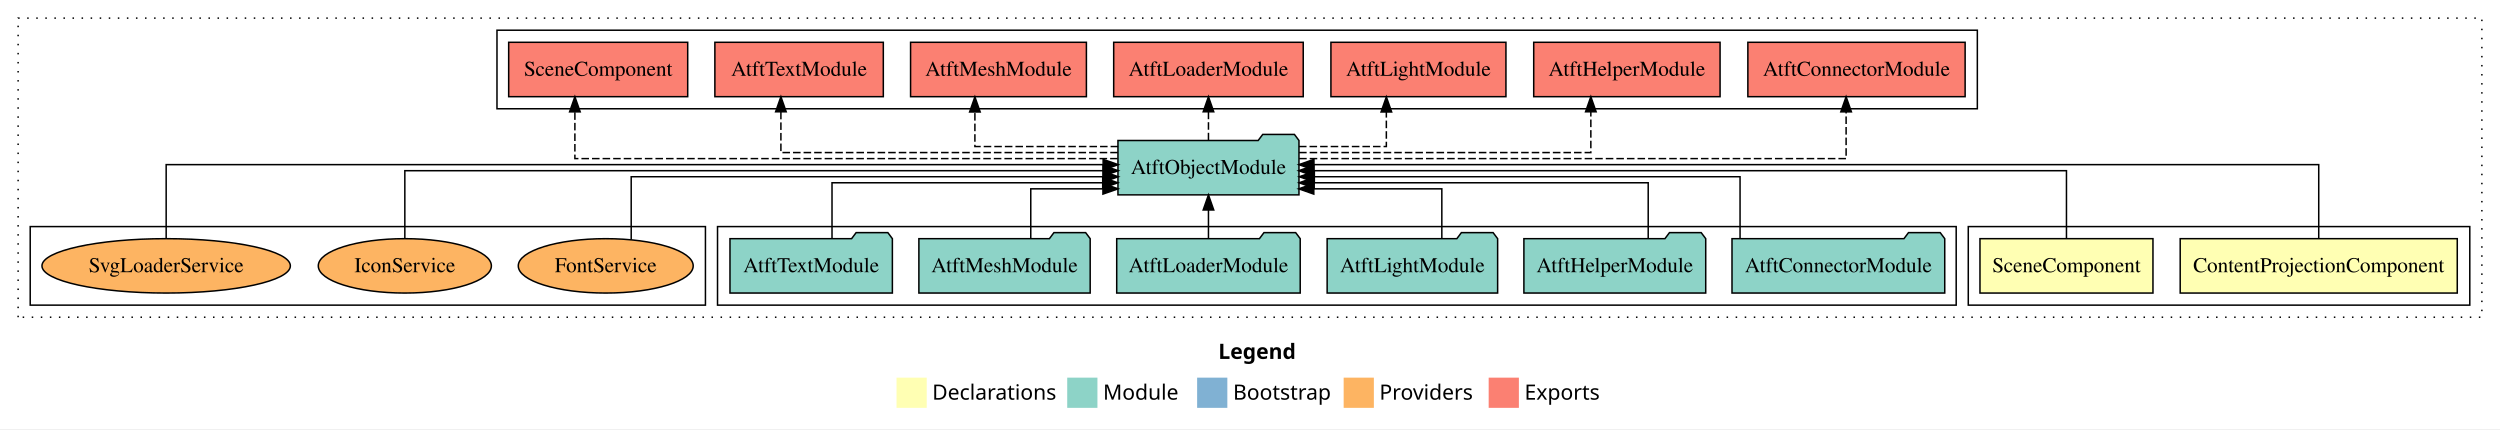
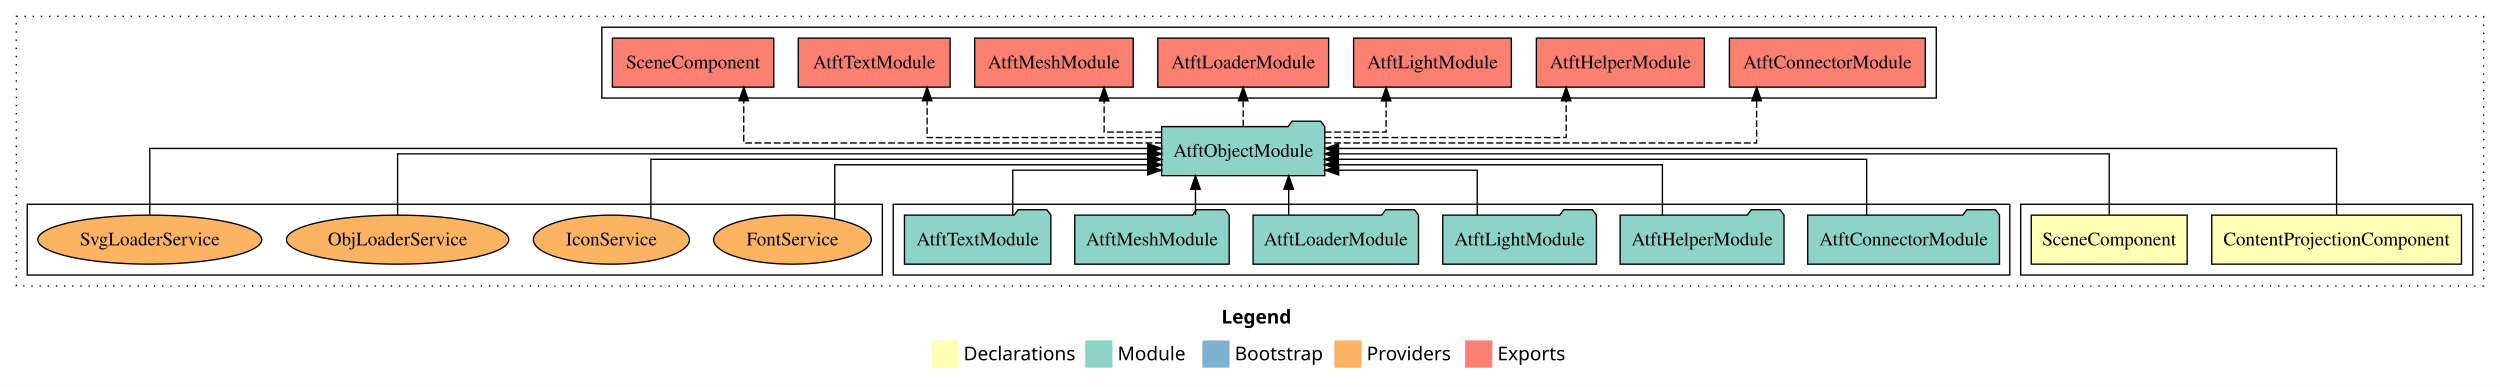
- <svg xmlns="http://www.w3.org/2000/svg" width="1655pt" height="284pt" viewBox="0.00 0.00 1655.00 284.00">
+ <svg xmlns="http://www.w3.org/2000/svg" width="1836pt" height="284pt" viewBox="0.00 0.00 1836.00 284.00">
  <g id="graph0" class="graph" transform="scale(1 1) rotate(0) translate(4 280)">
-     <polygon fill="#ffffff" stroke="transparent" points="-4,4 -4,-280 1651,-280 1651,4 -4,4" />
-     <text text-anchor="start" x="802.509" y="-42.4" font-family="sans-serif" font-weight="bold" font-size="14.00" fill="#000000">Legend</text>
-     <polygon fill="#ffffb3" stroke="transparent" points="589.5,-10 589.5,-30 609.5,-30 609.5,-10 589.5,-10" />
-     <text text-anchor="start" x="613.129" y="-15.4" font-family="sans-serif" font-size="14.00" fill="#000000">  Declarations</text>
-     <polygon fill="#8dd3c7" stroke="transparent" points="702.5,-10 702.5,-30 722.5,-30 722.5,-10 702.5,-10" />
-     <text text-anchor="start" x="726.225" y="-15.4" font-family="sans-serif" font-size="14.00" fill="#000000">  Module</text>
-     <polygon fill="#80b1d3" stroke="transparent" points="788.5,-10 788.5,-30 808.5,-30 808.5,-10 788.5,-10" />
-     <text text-anchor="start" x="812.281" y="-15.4" font-family="sans-serif" font-size="14.00" fill="#000000">  Bootstrap</text>
-     <polygon fill="#fdb462" stroke="transparent" points="885.5,-10 885.5,-30 905.5,-30 905.5,-10 885.5,-10" />
-     <text text-anchor="start" x="909.173" y="-15.4" font-family="sans-serif" font-size="14.00" fill="#000000">  Providers</text>
-     <polygon fill="#fb8072" stroke="transparent" points="981.5,-10 981.5,-30 1001.5,-30 1001.5,-10 981.5,-10" />
-     <text text-anchor="start" x="1005.226" y="-15.4" font-family="sans-serif" font-size="14.00" fill="#000000">  Exports</text>
+     <polygon fill="#ffffff" stroke="transparent" points="-4,4 -4,-280 1832,-280 1832,4 -4,4" />
+     <text text-anchor="start" x="893.009" y="-42.4" font-family="sans-serif" font-weight="bold" font-size="14.00" fill="#000000">Legend</text>
+     <polygon fill="#ffffb3" stroke="transparent" points="680,-10 680,-30 700,-30 700,-10 680,-10" />
+     <text text-anchor="start" x="703.629" y="-15.4" font-family="sans-serif" font-size="14.00" fill="#000000">  Declarations</text>
+     <polygon fill="#8dd3c7" stroke="transparent" points="793,-10 793,-30 813,-30 813,-10 793,-10" />
+     <text text-anchor="start" x="816.725" y="-15.4" font-family="sans-serif" font-size="14.00" fill="#000000">  Module</text>
+     <polygon fill="#80b1d3" stroke="transparent" points="879,-10 879,-30 899,-30 899,-10 879,-10" />
+     <text text-anchor="start" x="902.781" y="-15.4" font-family="sans-serif" font-size="14.00" fill="#000000">  Bootstrap</text>
+     <polygon fill="#fdb462" stroke="transparent" points="976,-10 976,-30 996,-30 996,-10 976,-10" />
+     <text text-anchor="start" x="999.673" y="-15.4" font-family="sans-serif" font-size="14.00" fill="#000000">  Providers</text>
+     <polygon fill="#fb8072" stroke="transparent" points="1072,-10 1072,-30 1092,-30 1092,-10 1072,-10" />
+     <text text-anchor="start" x="1095.726" y="-15.4" font-family="sans-serif" font-size="14.00" fill="#000000">  Exports</text>
    <g id="clust1" class="cluster">
-       <polygon fill="none" stroke="#000000" stroke-dasharray="1,5" points="8,-70 8,-268 1639,-268 1639,-70 8,-70" />
+       <polygon fill="none" stroke="#000000" stroke-dasharray="1,5" points="8,-70 8,-268 1820,-268 1820,-70 8,-70" />
    </g>
    <g id="clust2" class="cluster">
-       <polygon fill="none" stroke="#000000" points="1299,-78 1299,-130 1631,-130 1631,-78 1299,-78" />
+       <polygon fill="none" stroke="#000000" points="1480,-78 1480,-130 1812,-130 1812,-78 1480,-78" />
    </g>
    <g id="clust5" class="cluster">
-       <polygon fill="none" stroke="#000000" points="471,-78 471,-130 1291,-130 1291,-78 471,-78" />
+       <polygon fill="none" stroke="#000000" points="652,-78 652,-130 1472,-130 1472,-78 652,-78" />
    </g>
    <g id="clust6" class="cluster">
-       <polygon fill="none" stroke="#000000" points="325,-208 325,-260 1305,-260 1305,-208 325,-208" />
+       <polygon fill="none" stroke="#000000" points="438,-208 438,-260 1418,-260 1418,-208 438,-208" />
    </g>
    <g id="clust8" class="cluster">
-       <polygon fill="none" stroke="#000000" points="16,-78 16,-130 463,-130 463,-78 16,-78" />
+       <polygon fill="none" stroke="#000000" points="16,-78 16,-130 644,-130 644,-78 16,-78" />
    </g>
    <g id="node1" class="node">
-       <polygon fill="#ffffb3" stroke="#000000" points="1622.709,-122 1439.291,-122 1439.291,-86 1622.709,-86 1622.709,-122" />
-       <text text-anchor="middle" x="1531" y="-99.8" font-family="Times,serif" font-size="14.00" fill="#000000">ContentProjectionComponent</text>
+       <polygon fill="#ffffb3" stroke="#000000" points="1803.709,-122 1620.291,-122 1620.291,-86 1803.709,-86 1803.709,-122" />
+       <text text-anchor="middle" x="1712" y="-99.8" font-family="Times,serif" font-size="14.00" fill="#000000">ContentProjectionComponent</text>
    </g>
    <g id="node3" class="node">
-       <polygon fill="#8dd3c7" stroke="#000000" points="855.916,-187 852.916,-191 831.916,-191 828.916,-187 736.084,-187 736.084,-151 855.916,-151 855.916,-187" />
-       <text text-anchor="middle" x="796" y="-164.8" font-family="Times,serif" font-size="14.00" fill="#000000">AtftObjectModule</text>
+       <polygon fill="#8dd3c7" stroke="#000000" points="968.916,-187 965.916,-191 944.916,-191 941.916,-187 849.084,-187 849.084,-151 968.916,-151 968.916,-187" />
+       <text text-anchor="middle" x="909" y="-164.8" font-family="Times,serif" font-size="14.00" fill="#000000">AtftObjectModule</text>
    </g>
    <g id="edge1" class="edge">
-       <path fill="none" stroke="#000000" d="M1531,-122.308C1531,-142.145 1531,-171 1531,-171 1531,-171 865.837,-171 865.837,-171" />
-       <polygon fill="#000000" stroke="#000000" points="865.837,-167.5 855.837,-171 865.837,-174.5 865.837,-167.5" />
+       <path fill="none" stroke="#000000" d="M1712,-122.308C1712,-142.145 1712,-171 1712,-171 1712,-171 979.027,-171 979.027,-171" />
+       <polygon fill="#000000" stroke="#000000" points="979.027,-167.5 969.027,-171 979.027,-174.5 979.027,-167.5" />
    </g>
    <g id="node2" class="node">
-       <polygon fill="#ffffb3" stroke="#000000" points="1421.259,-122 1306.741,-122 1306.741,-86 1421.259,-86 1421.259,-122" />
-       <text text-anchor="middle" x="1364" y="-99.8" font-family="Times,serif" font-size="14.00" fill="#000000">SceneComponent</text>
+       <polygon fill="#ffffb3" stroke="#000000" points="1602.259,-122 1487.741,-122 1487.741,-86 1602.259,-86 1602.259,-122" />
+       <text text-anchor="middle" x="1545" y="-99.8" font-family="Times,serif" font-size="14.00" fill="#000000">SceneComponent</text>
    </g>
    <g id="edge2" class="edge">
-       <path fill="none" stroke="#000000" d="M1364,-122.222C1364,-140.828 1364,-167 1364,-167 1364,-167 865.712,-167 865.712,-167" />
-       <polygon fill="#000000" stroke="#000000" points="865.712,-163.5 855.712,-167 865.712,-170.5 865.712,-163.5" />
+       <path fill="none" stroke="#000000" d="M1545,-122.222C1545,-140.828 1545,-167 1545,-167 1545,-167 978.833,-167 978.833,-167" />
+       <polygon fill="#000000" stroke="#000000" points="978.833,-163.5 968.833,-167 978.833,-170.5 978.833,-163.5" />
    </g>
    <g id="node10" class="node">
-       <polygon fill="#fb8072" stroke="#000000" points="1296.915,-252 1153.085,-252 1153.085,-216 1296.915,-216 1296.915,-252" />
-       <text text-anchor="middle" x="1225" y="-229.8" font-family="Times,serif" font-size="14.00" fill="#000000">AtftConnectorModule </text>
+       <polygon fill="#fb8072" stroke="#000000" points="1409.915,-252 1266.085,-252 1266.085,-216 1409.915,-216 1409.915,-252" />
+       <text text-anchor="middle" x="1338" y="-229.8" font-family="Times,serif" font-size="14.00" fill="#000000">AtftConnectorModule </text>
    </g>
    <g id="edge9" class="edge">
-       <path fill="none" stroke="#000000" stroke-dasharray="5,2" d="M856.032,-175C972.573,-175 1218.125,-175 1218.125,-175 1218.125,-175 1218.125,-205.977 1218.125,-205.977" />
-       <polygon fill="#000000" stroke="#000000" points="1214.625,-205.977 1218.125,-215.977 1221.625,-205.977 1214.625,-205.977" />
+       <path fill="none" stroke="#000000" stroke-dasharray="5,2" d="M968.747,-175C1075.07,-175 1286.068,-175 1286.068,-175 1286.068,-175 1286.068,-205.977 1286.068,-205.977" />
+       <polygon fill="#000000" stroke="#000000" points="1282.568,-205.977 1286.068,-215.977 1289.568,-205.977 1282.568,-205.977" />
    </g>
    <g id="node11" class="node">
-       <polygon fill="#fb8072" stroke="#000000" points="1134.686,-252 1011.314,-252 1011.314,-216 1134.686,-216 1134.686,-252" />
-       <text text-anchor="middle" x="1073" y="-229.8" font-family="Times,serif" font-size="14.00" fill="#000000">AtftHelperModule </text>
+       <polygon fill="#fb8072" stroke="#000000" points="1247.686,-252 1124.314,-252 1124.314,-216 1247.686,-216 1247.686,-252" />
+       <text text-anchor="middle" x="1186" y="-229.8" font-family="Times,serif" font-size="14.00" fill="#000000">AtftHelperModule </text>
    </g>
    <g id="edge10" class="edge">
-       <path fill="none" stroke="#000000" stroke-dasharray="5,2" d="M855.99,-179C930.845,-179 1049.136,-179 1049.136,-179 1049.136,-179 1049.136,-205.991 1049.136,-205.991" />
-       <polygon fill="#000000" stroke="#000000" points="1045.636,-205.991 1049.136,-215.991 1052.636,-205.991 1045.636,-205.991" />
+       <path fill="none" stroke="#000000" stroke-dasharray="5,2" d="M968.852,-179C1039.117,-179 1146.187,-179 1146.187,-179 1146.187,-179 1146.187,-205.991 1146.187,-205.991" />
+       <polygon fill="#000000" stroke="#000000" points="1142.687,-205.991 1146.187,-215.991 1149.687,-205.991 1142.687,-205.991" />
    </g>
    <g id="node12" class="node">
-       <polygon fill="#fb8072" stroke="#000000" points="992.932,-252 877.068,-252 877.068,-216 992.932,-216 992.932,-252" />
-       <text text-anchor="middle" x="935" y="-229.8" font-family="Times,serif" font-size="14.00" fill="#000000">AtftLightModule </text>
+       <polygon fill="#fb8072" stroke="#000000" points="1105.932,-252 990.068,-252 990.068,-216 1105.932,-216 1105.932,-252" />
+       <text text-anchor="middle" x="1048" y="-229.8" font-family="Times,serif" font-size="14.00" fill="#000000">AtftLightModule </text>
    </g>
    <g id="edge11" class="edge">
-       <path fill="none" stroke="#000000" stroke-dasharray="5,2" d="M855.916,-183C885.007,-183 913.761,-183 913.761,-183 913.761,-183 913.761,-205.876 913.761,-205.876" />
-       <polygon fill="#000000" stroke="#000000" points="910.261,-205.876 913.761,-215.876 917.261,-205.876 910.261,-205.876" />
+       <path fill="none" stroke="#000000" stroke-dasharray="5,2" d="M968.834,-183C992.403,-183 1013.952,-183 1013.952,-183 1013.952,-183 1013.952,-205.876 1013.952,-205.876" />
+       <polygon fill="#000000" stroke="#000000" points="1010.452,-205.876 1013.952,-215.876 1017.452,-205.876 1010.452,-205.876" />
    </g>
    <g id="node13" class="node">
-       <polygon fill="#fb8072" stroke="#000000" points="858.741,-252 733.259,-252 733.259,-216 858.741,-216 858.741,-252" />
-       <text text-anchor="middle" x="796" y="-229.8" font-family="Times,serif" font-size="14.00" fill="#000000">AtftLoaderModule </text>
+       <polygon fill="#fb8072" stroke="#000000" points="971.741,-252 846.259,-252 846.259,-216 971.741,-216 971.741,-252" />
+       <text text-anchor="middle" x="909" y="-229.8" font-family="Times,serif" font-size="14.00" fill="#000000">AtftLoaderModule </text>
    </g>
    <g id="edge12" class="edge">
-       <path fill="none" stroke="#000000" stroke-dasharray="5,2" d="M796,-187.106C796,-187.106 796,-205.991 796,-205.991" />
-       <polygon fill="#000000" stroke="#000000" points="792.5,-205.991 796,-215.991 799.5,-205.991 792.5,-205.991" />
+       <path fill="none" stroke="#000000" stroke-dasharray="5,2" d="M909,-187.106C909,-187.106 909,-205.991 909,-205.991" />
+       <polygon fill="#000000" stroke="#000000" points="905.5,-205.991 909,-215.991 912.5,-205.991 905.5,-205.991" />
    </g>
    <g id="node14" class="node">
-       <polygon fill="#fb8072" stroke="#000000" points="715.202,-252 598.798,-252 598.798,-216 715.202,-216 715.202,-252" />
-       <text text-anchor="middle" x="657" y="-229.8" font-family="Times,serif" font-size="14.00" fill="#000000">AtftMeshModule </text>
+       <polygon fill="#fb8072" stroke="#000000" points="828.202,-252 711.798,-252 711.798,-216 828.202,-216 828.202,-252" />
+       <text text-anchor="middle" x="770" y="-229.8" font-family="Times,serif" font-size="14.00" fill="#000000">AtftMeshModule </text>
    </g>
    <g id="edge13" class="edge">
-       <path fill="none" stroke="#000000" stroke-dasharray="5,2" d="M736.221,-183C692.712,-183 641.383,-183 641.383,-183 641.383,-183 641.383,-205.876 641.383,-205.876" />
-       <polygon fill="#000000" stroke="#000000" points="637.883,-205.876 641.383,-215.876 644.883,-205.876 637.883,-205.876" />
+       <path fill="none" stroke="#000000" stroke-dasharray="5,2" d="M849.003,-183C826.773,-183 806.875,-183 806.875,-183 806.875,-183 806.875,-205.876 806.875,-205.876" />
+       <polygon fill="#000000" stroke="#000000" points="803.375,-205.876 806.875,-215.876 810.375,-205.876 803.375,-205.876" />
    </g>
    <g id="node15" class="node">
-       <polygon fill="#fb8072" stroke="#000000" points="580.756,-252 469.244,-252 469.244,-216 580.756,-216 580.756,-252" />
-       <text text-anchor="middle" x="525" y="-229.8" font-family="Times,serif" font-size="14.00" fill="#000000">AtftTextModule </text>
+       <polygon fill="#fb8072" stroke="#000000" points="693.756,-252 582.244,-252 582.244,-216 693.756,-216 693.756,-252" />
+       <text text-anchor="middle" x="638" y="-229.8" font-family="Times,serif" font-size="14.00" fill="#000000">AtftTextModule </text>
    </g>
    <g id="edge14" class="edge">
-       <path fill="none" stroke="#000000" stroke-dasharray="5,2" d="M735.974,-179C652.889,-179 512.957,-179 512.957,-179 512.957,-179 512.957,-205.991 512.957,-205.991" />
-       <polygon fill="#000000" stroke="#000000" points="509.457,-205.991 512.957,-215.991 516.457,-205.991 509.457,-205.991" />
+       <path fill="none" stroke="#000000" stroke-dasharray="5,2" d="M849.222,-179C780.445,-179 676.875,-179 676.875,-179 676.875,-179 676.875,-205.991 676.875,-205.991" />
+       <polygon fill="#000000" stroke="#000000" points="673.375,-205.991 676.875,-215.991 680.375,-205.991 673.375,-205.991" />
    </g>
    <g id="node16" class="node">
-       <polygon fill="#fb8072" stroke="#000000" points="451.259,-252 332.741,-252 332.741,-216 451.259,-216 451.259,-252" />
-       <text text-anchor="middle" x="392" y="-229.8" font-family="Times,serif" font-size="14.00" fill="#000000">SceneComponent </text>
+       <polygon fill="#fb8072" stroke="#000000" points="564.259,-252 445.741,-252 445.741,-216 564.259,-216 564.259,-252" />
+       <text text-anchor="middle" x="505" y="-229.8" font-family="Times,serif" font-size="14.00" fill="#000000">SceneComponent </text>
    </g>
    <g id="edge15" class="edge">
-       <path fill="none" stroke="#000000" stroke-dasharray="5,2" d="M735.907,-175C619.932,-175 376.576,-175 376.576,-175 376.576,-175 376.576,-205.977 376.576,-205.977" />
-       <polygon fill="#000000" stroke="#000000" points="373.076,-205.977 376.576,-215.977 380.076,-205.977 373.076,-205.977" />
+       <path fill="none" stroke="#000000" stroke-dasharray="5,2" d="M849.253,-175C745.32,-175 542.214,-175 542.214,-175 542.214,-175 542.214,-205.977 542.214,-205.977" />
+       <polygon fill="#000000" stroke="#000000" points="538.714,-205.977 542.214,-215.977 545.714,-205.977 538.714,-205.977" />
    </g>
    <g id="node4" class="node">
-       <polygon fill="#8dd3c7" stroke="#000000" points="1283.416,-122 1280.416,-126 1259.416,-126 1256.416,-122 1142.584,-122 1142.584,-86 1283.416,-86 1283.416,-122" />
-       <text text-anchor="middle" x="1213" y="-99.8" font-family="Times,serif" font-size="14.00" fill="#000000">AtftConnectorModule</text>
+       <polygon fill="#8dd3c7" stroke="#000000" points="1464.416,-122 1461.416,-126 1440.416,-126 1437.416,-122 1323.584,-122 1323.584,-86 1464.416,-86 1464.416,-122" />
+       <text text-anchor="middle" x="1394" y="-99.8" font-family="Times,serif" font-size="14.00" fill="#000000">AtftConnectorModule</text>
    </g>
    <g id="edge3" class="edge">
-       <path fill="none" stroke="#000000" d="M1147.917,-122.022C1147.917,-139.373 1147.917,-163 1147.917,-163 1147.917,-163 866.097,-163 866.097,-163" />
-       <polygon fill="#000000" stroke="#000000" points="866.097,-159.5 856.097,-163 866.097,-166.5 866.097,-159.5" />
+       <path fill="none" stroke="#000000" d="M1366.875,-122.022C1366.875,-139.373 1366.875,-163 1366.875,-163 1366.875,-163 978.859,-163 978.859,-163" />
+       <polygon fill="#000000" stroke="#000000" points="978.859,-159.5 968.859,-163 978.859,-166.5 978.859,-159.5" />
    </g>
    <g id="node5" class="node">
-       <polygon fill="#8dd3c7" stroke="#000000" points="1125.185,-122 1122.185,-126 1101.185,-126 1098.185,-122 1004.815,-122 1004.815,-86 1125.185,-86 1125.185,-122" />
-       <text text-anchor="middle" x="1065" y="-99.8" font-family="Times,serif" font-size="14.00" fill="#000000">AtftHelperModule</text>
+       <polygon fill="#8dd3c7" stroke="#000000" points="1306.185,-122 1303.185,-126 1282.185,-126 1279.185,-122 1185.815,-122 1185.815,-86 1306.185,-86 1306.185,-122" />
+       <text text-anchor="middle" x="1246" y="-99.8" font-family="Times,serif" font-size="14.00" fill="#000000">AtftHelperModule</text>
    </g>
    <g id="edge4" class="edge">
-       <path fill="none" stroke="#000000" d="M1087.114,-122.009C1087.114,-138.049 1087.114,-159 1087.114,-159 1087.114,-159 865.966,-159 865.966,-159" />
-       <polygon fill="#000000" stroke="#000000" points="865.966,-155.5 855.966,-159 865.966,-162.5 865.966,-155.5" />
+       <path fill="none" stroke="#000000" d="M1216.875,-122.009C1216.875,-138.049 1216.875,-159 1216.875,-159 1216.875,-159 978.726,-159 978.726,-159" />
+       <polygon fill="#000000" stroke="#000000" points="978.726,-155.5 968.726,-159 978.726,-162.5 978.726,-155.5" />
    </g>
    <g id="node6" class="node">
-       <polygon fill="#8dd3c7" stroke="#000000" points="987.433,-122 984.433,-126 963.433,-126 960.433,-122 874.567,-122 874.567,-86 987.433,-86 987.433,-122" />
-       <text text-anchor="middle" x="931" y="-99.8" font-family="Times,serif" font-size="14.00" fill="#000000">AtftLightModule</text>
+       <polygon fill="#8dd3c7" stroke="#000000" points="1168.433,-122 1165.433,-126 1144.433,-126 1141.433,-122 1055.567,-122 1055.567,-86 1168.433,-86 1168.433,-122" />
+       <text text-anchor="middle" x="1112" y="-99.8" font-family="Times,serif" font-size="14.00" fill="#000000">AtftLightModule</text>
    </g>
    <g id="edge5" class="edge">
-       <path fill="none" stroke="#000000" d="M950.489,-122.124C950.489,-136.783 950.489,-155 950.489,-155 950.489,-155 865.729,-155 865.729,-155" />
-       <polygon fill="#000000" stroke="#000000" points="865.729,-151.5 855.729,-155 865.729,-158.5 865.729,-151.5" />
+       <path fill="none" stroke="#000000" d="M1080.875,-122.124C1080.875,-136.783 1080.875,-155 1080.875,-155 1080.875,-155 979.114,-155 979.114,-155" />
+       <polygon fill="#000000" stroke="#000000" points="979.114,-151.5 969.114,-155 979.114,-158.5 979.114,-151.5" />
    </g>
    <g id="node7" class="node">
-       <polygon fill="#8dd3c7" stroke="#000000" points="856.741,-122 853.741,-126 832.741,-126 829.741,-122 735.259,-122 735.259,-86 856.741,-86 856.741,-122" />
-       <text text-anchor="middle" x="796" y="-99.8" font-family="Times,serif" font-size="14.00" fill="#000000">AtftLoaderModule</text>
+       <polygon fill="#8dd3c7" stroke="#000000" points="1037.741,-122 1034.741,-126 1013.741,-126 1010.741,-122 916.259,-122 916.259,-86 1037.741,-86 1037.741,-122" />
+       <text text-anchor="middle" x="977" y="-99.8" font-family="Times,serif" font-size="14.00" fill="#000000">AtftLoaderModule</text>
    </g>
    <g id="edge6" class="edge">
-       <path fill="none" stroke="#000000" d="M796,-122.106C796,-122.106 796,-140.991 796,-140.991" />
-       <polygon fill="#000000" stroke="#000000" points="792.5,-140.991 796,-150.991 799.5,-140.991 792.5,-140.991" />
+       <path fill="none" stroke="#000000" d="M942.419,-122.106C942.419,-122.106 942.419,-140.991 942.419,-140.991" />
+       <polygon fill="#000000" stroke="#000000" points="938.919,-140.991 942.419,-150.991 945.919,-140.991 938.919,-140.991" />
    </g>
    <g id="node8" class="node">
-       <polygon fill="#8dd3c7" stroke="#000000" points="717.702,-122 714.702,-126 693.702,-126 690.702,-122 604.298,-122 604.298,-86 717.702,-86 717.702,-122" />
-       <text text-anchor="middle" x="661" y="-99.8" font-family="Times,serif" font-size="14.00" fill="#000000">AtftMeshModule</text>
+       <polygon fill="#8dd3c7" stroke="#000000" points="898.702,-122 895.702,-126 874.702,-126 871.702,-122 785.298,-122 785.298,-86 898.702,-86 898.702,-122" />
+       <text text-anchor="middle" x="842" y="-99.8" font-family="Times,serif" font-size="14.00" fill="#000000">AtftMeshModule</text>
    </g>
    <g id="edge7" class="edge">
-       <path fill="none" stroke="#000000" d="M678.367,-122.124C678.367,-136.783 678.367,-155 678.367,-155 678.367,-155 726.15,-155 726.15,-155" />
-       <polygon fill="#000000" stroke="#000000" points="726.15,-158.5 736.15,-155 726.15,-151.5 726.15,-158.5" />
+       <path fill="none" stroke="#000000" d="M873.947,-122.106C873.947,-122.106 873.947,-140.991 873.947,-140.991" />
+       <polygon fill="#000000" stroke="#000000" points="870.447,-140.991 873.947,-150.991 877.447,-140.991 870.447,-140.991" />
    </g>
    <g id="node9" class="node">
-       <polygon fill="#8dd3c7" stroke="#000000" points="586.756,-122 583.756,-126 562.756,-126 559.756,-122 479.244,-122 479.244,-86 586.756,-86 586.756,-122" />
-       <text text-anchor="middle" x="533" y="-99.8" font-family="Times,serif" font-size="14.00" fill="#000000">AtftTextModule</text>
+       <polygon fill="#8dd3c7" stroke="#000000" points="767.756,-122 764.756,-126 743.756,-126 740.756,-122 660.244,-122 660.244,-86 767.756,-86 767.756,-122" />
+       <text text-anchor="middle" x="714" y="-99.8" font-family="Times,serif" font-size="14.00" fill="#000000">AtftTextModule</text>
    </g>
    <g id="edge8" class="edge">
-       <path fill="none" stroke="#000000" d="M546.793,-122.009C546.793,-138.049 546.793,-159 546.793,-159 546.793,-159 725.991,-159 725.991,-159" />
-       <polygon fill="#000000" stroke="#000000" points="725.991,-162.5 735.991,-159 725.991,-155.5 725.991,-162.5" />
+       <path fill="none" stroke="#000000" d="M739.764,-122.124C739.764,-136.783 739.764,-155 739.764,-155 739.764,-155 838.857,-155 838.857,-155" />
+       <polygon fill="#000000" stroke="#000000" points="838.857,-158.5 848.857,-155 838.857,-151.5 838.857,-158.5" />
    </g>
    <g id="node17" class="node">
-       <ellipse fill="#fdb462" stroke="#000000" cx="397" cy="-104" rx="57.902" ry="18" />
-       <text text-anchor="middle" x="397" y="-99.8" font-family="Times,serif" font-size="14.00" fill="#000000">FontService</text>
+       <ellipse fill="#fdb462" stroke="#000000" cx="578" cy="-104" rx="57.902" ry="18" />
+       <text text-anchor="middle" x="578" y="-99.8" font-family="Times,serif" font-size="14.00" fill="#000000">FontService</text>
    </g>
    <g id="edge16" class="edge">
-       <path fill="none" stroke="#000000" d="M413.853,-121.383C413.853,-138.786 413.853,-163 413.853,-163 413.853,-163 726.289,-163 726.289,-163" />
-       <polygon fill="#000000" stroke="#000000" points="726.289,-166.5 736.289,-163 726.289,-159.5 726.289,-166.5" />
+       <path fill="none" stroke="#000000" d="M609.036,-119.321C609.036,-135.595 609.036,-159 609.036,-159 609.036,-159 839.019,-159 839.019,-159" />
+       <polygon fill="#000000" stroke="#000000" points="839.019,-162.5 849.019,-159 839.019,-155.5 839.019,-162.5" />
    </g>
    <g id="node18" class="node">
-       <ellipse fill="#fdb462" stroke="#000000" cx="264" cy="-104" rx="57.301" ry="18" />
-       <text text-anchor="middle" x="264" y="-99.8" font-family="Times,serif" font-size="14.00" fill="#000000">IconService</text>
+       <ellipse fill="#fdb462" stroke="#000000" cx="445" cy="-104" rx="57.301" ry="18" />
+       <text text-anchor="middle" x="445" y="-99.8" font-family="Times,serif" font-size="14.00" fill="#000000">IconService</text>
    </g>
    <g id="edge17" class="edge">
-       <path fill="none" stroke="#000000" d="M264,-122.222C264,-140.828 264,-167 264,-167 264,-167 726.264,-167 726.264,-167" />
-       <polygon fill="#000000" stroke="#000000" points="726.264,-170.5 736.264,-167 726.264,-163.5 726.264,-170.5" />
+       <path fill="none" stroke="#000000" d="M474.01,-119.811C474.01,-137.287 474.01,-163 474.01,-163 474.01,-163 838.973,-163 838.973,-163" />
+       <polygon fill="#000000" stroke="#000000" points="838.973,-166.5 848.973,-163 838.973,-159.5 838.973,-166.5" />
    </g>
    <g id="node19" class="node">
+       <ellipse fill="#fdb462" stroke="#000000" cx="288" cy="-104" rx="81.64" ry="18" />
+       <text text-anchor="middle" x="288" y="-99.8" font-family="Times,serif" font-size="14.00" fill="#000000">ObjLoaderService</text>
+     </g>
+     <g id="edge18" class="edge">
+       <path fill="none" stroke="#000000" d="M288,-122.222C288,-140.828 288,-167 288,-167 288,-167 839.174,-167 839.174,-167" />
+       <polygon fill="#000000" stroke="#000000" points="839.174,-170.5 849.174,-167 839.174,-163.5 839.174,-170.5" />
+     </g>
+     <g id="node20" class="node">
      <ellipse fill="#fdb462" stroke="#000000" cx="106" cy="-104" rx="82.224" ry="18" />
      <text text-anchor="middle" x="106" y="-99.8" font-family="Times,serif" font-size="14.00" fill="#000000">SvgLoaderService</text>
    </g>
-     <g id="edge18" class="edge">
-       <path fill="none" stroke="#000000" d="M106,-122.308C106,-142.145 106,-171 106,-171 106,-171 726.274,-171 726.274,-171" />
-       <polygon fill="#000000" stroke="#000000" points="726.274,-174.5 736.274,-171 726.274,-167.5 726.274,-174.5" />
+     <g id="edge19" class="edge">
+       <path fill="none" stroke="#000000" d="M106,-122.308C106,-142.145 106,-171 106,-171 106,-171 838.973,-171 838.973,-171" />
+       <polygon fill="#000000" stroke="#000000" points="838.973,-174.5 848.973,-171 838.973,-167.5 838.973,-174.5" />
    </g>
  </g>
</svg>
